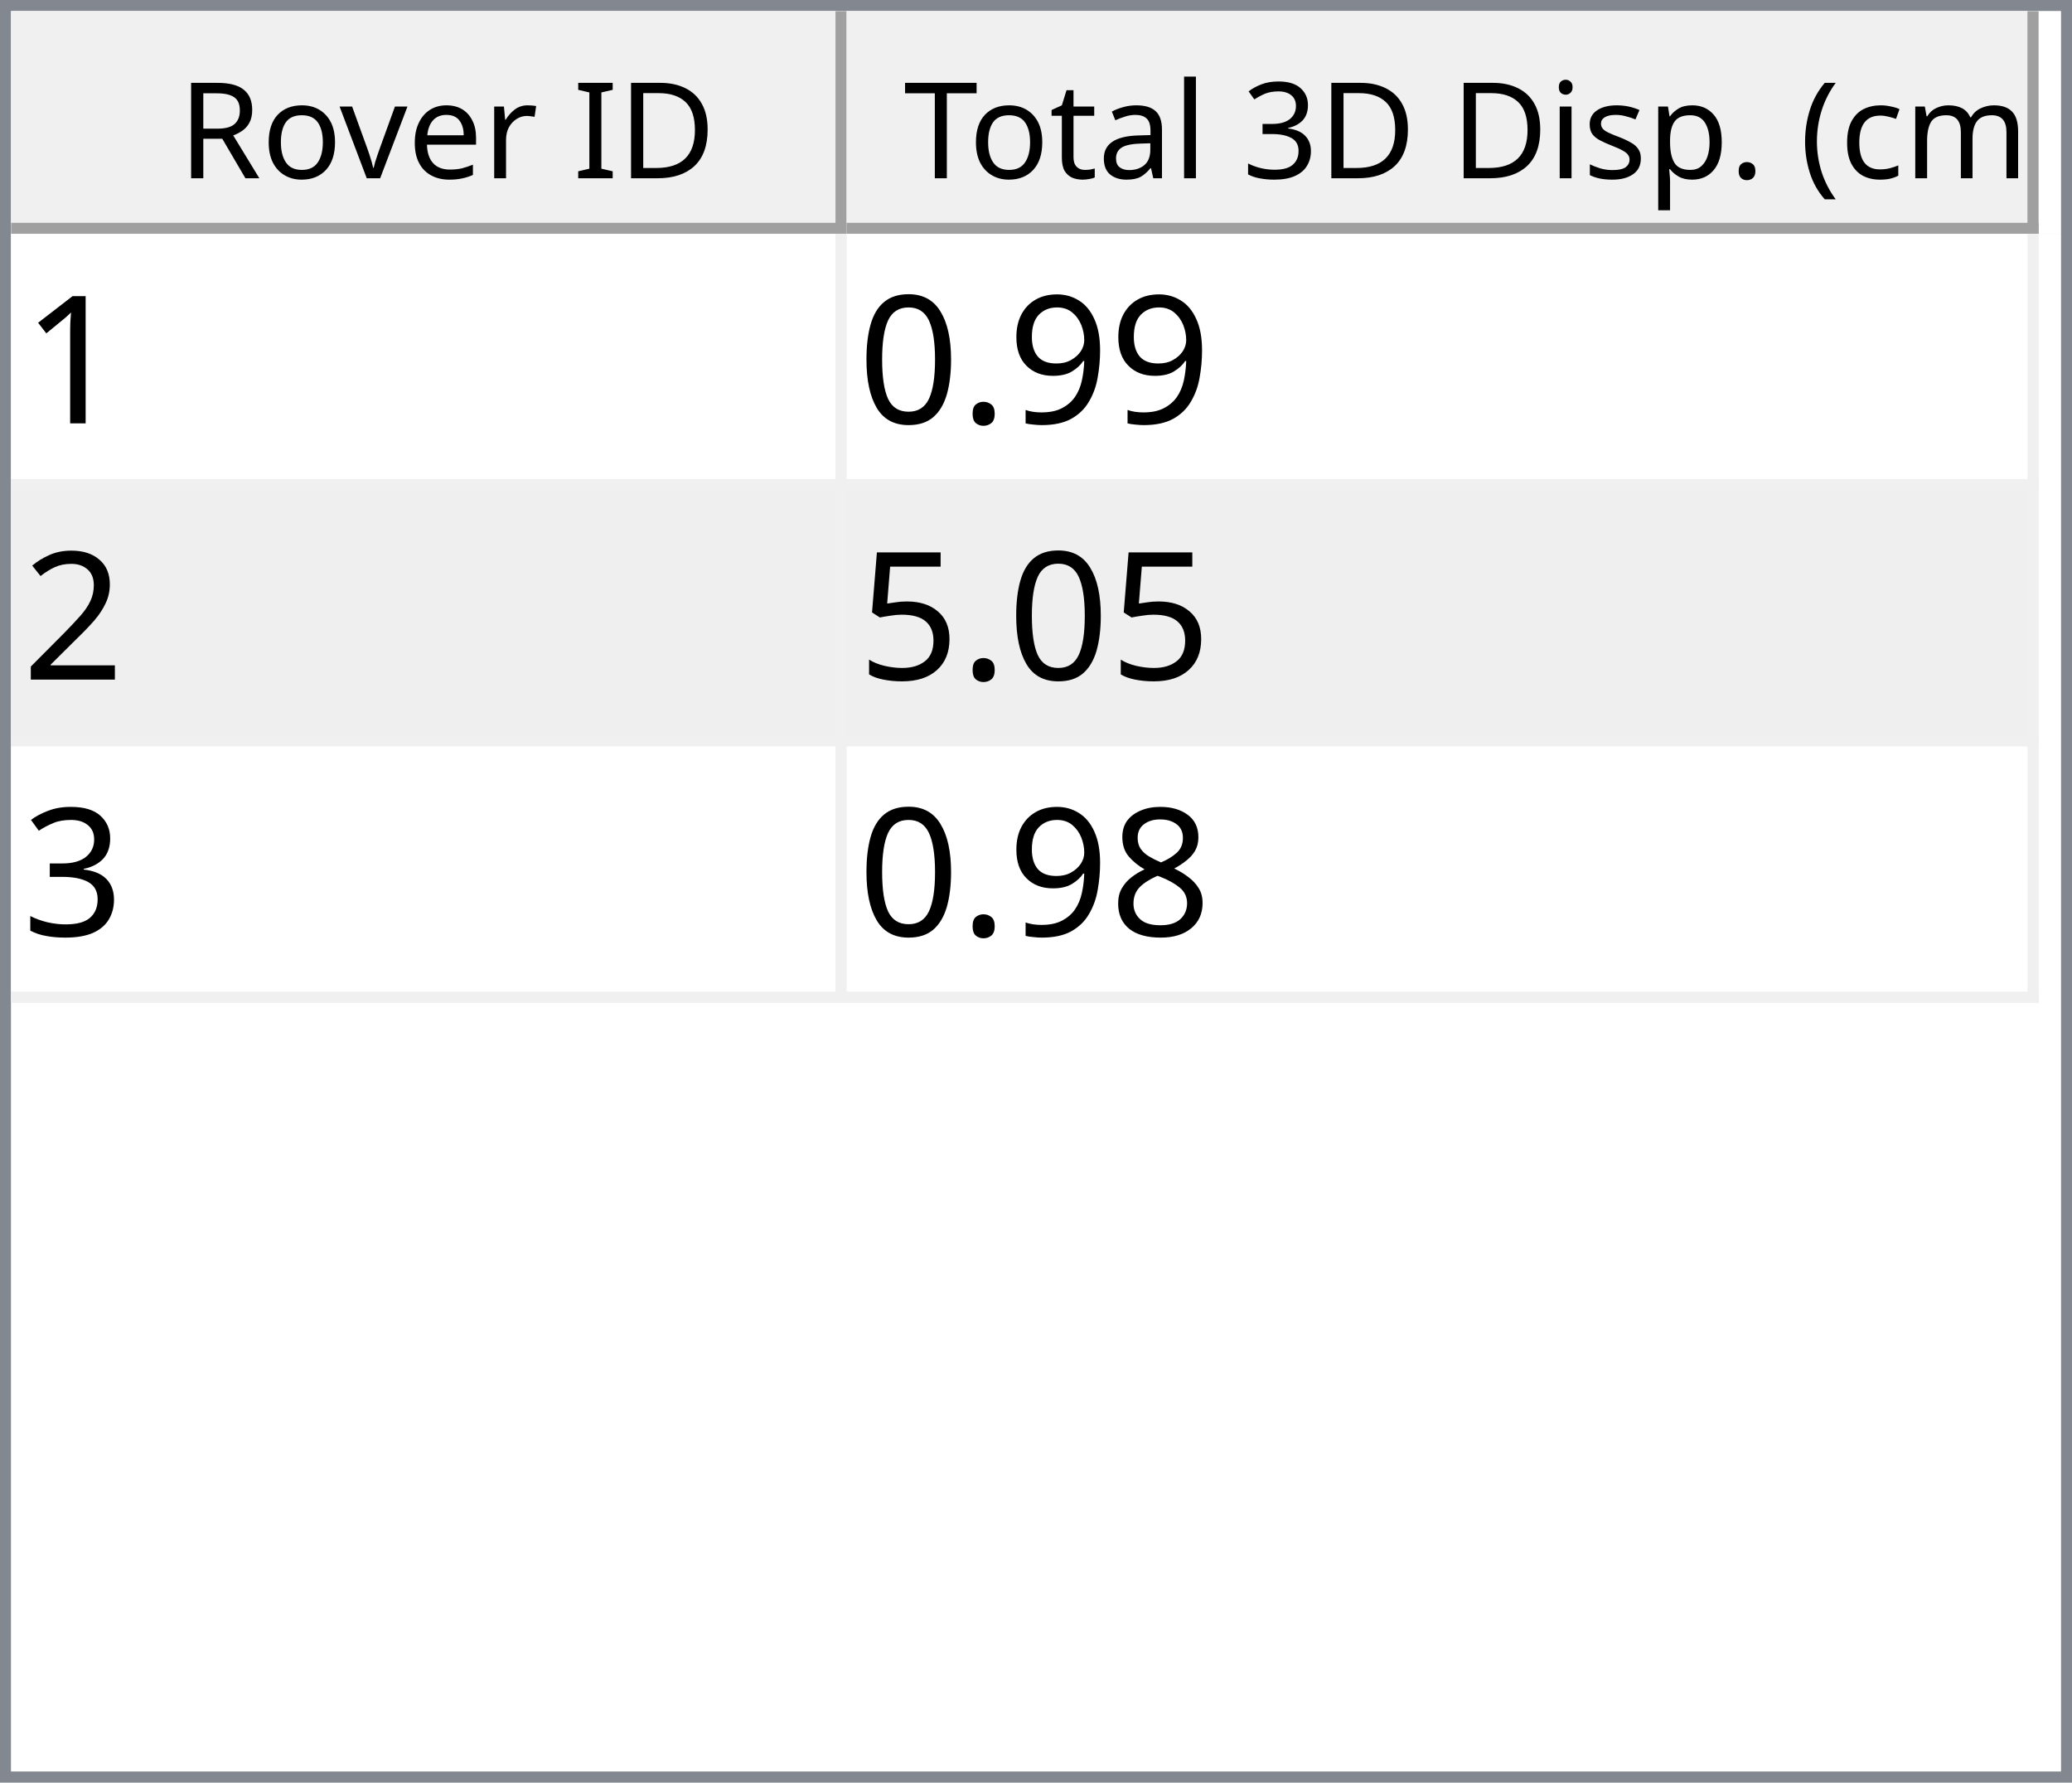
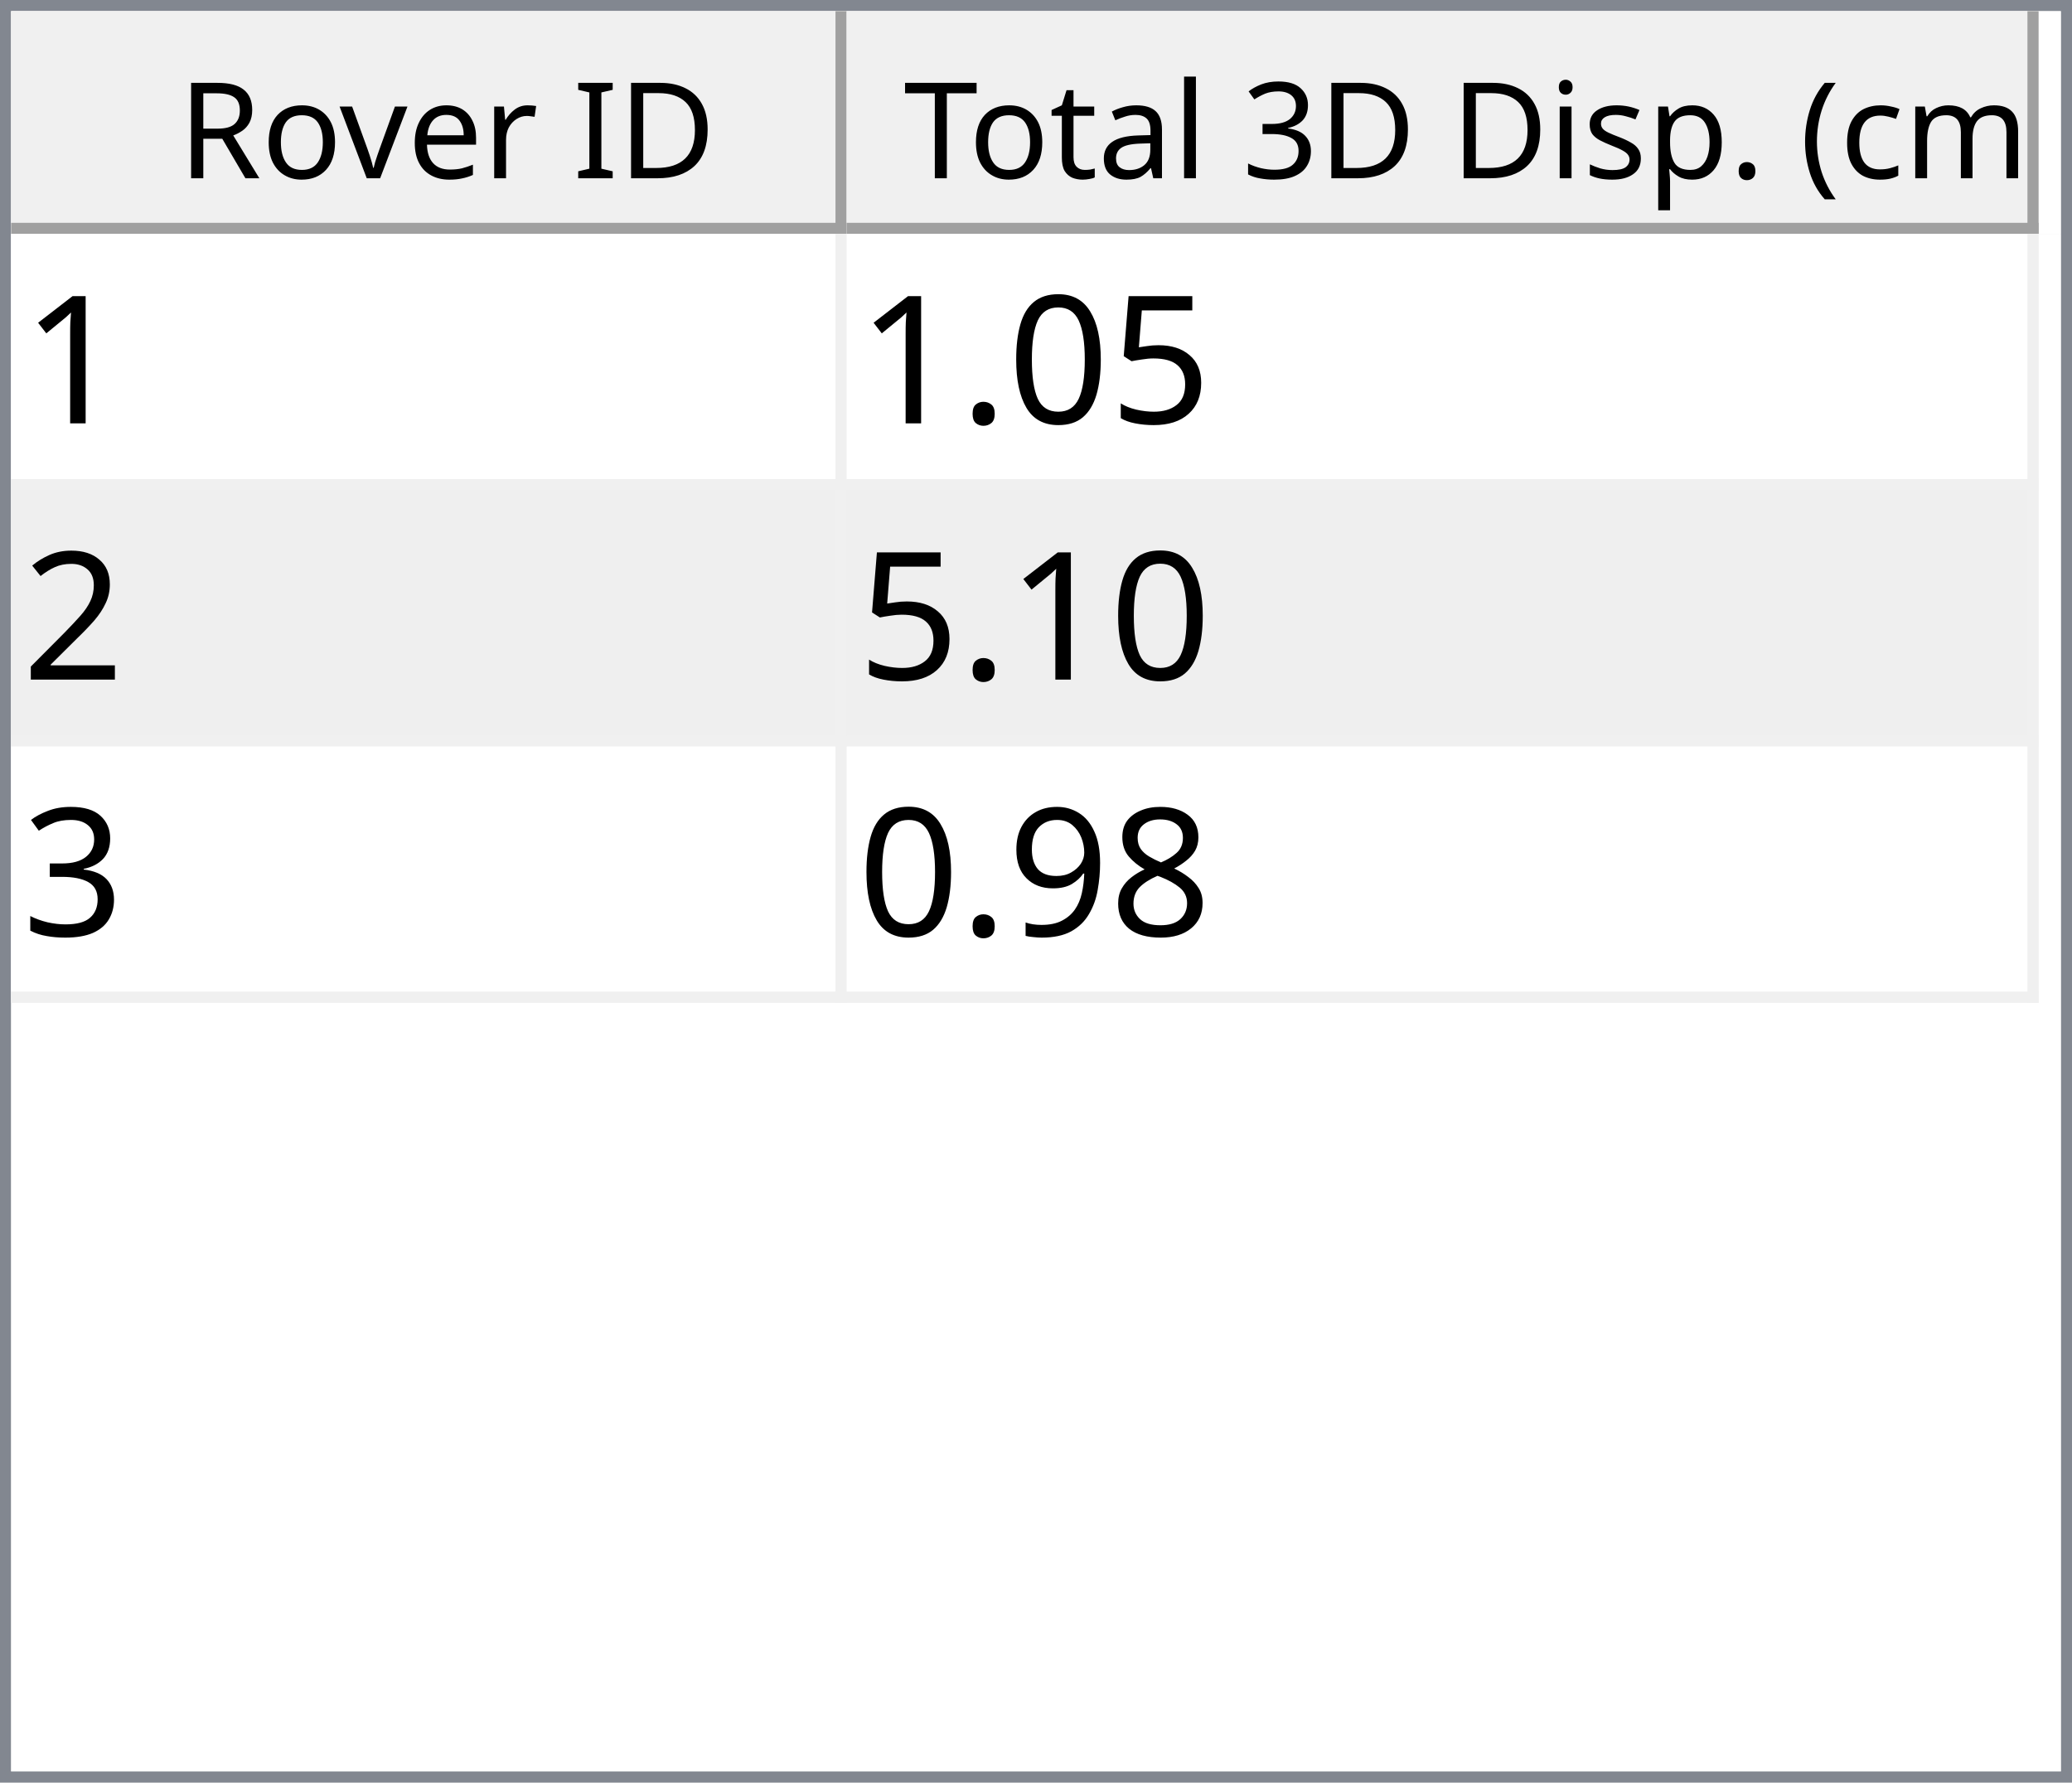
<svg xmlns="http://www.w3.org/2000/svg" style="fill-opacity:1; color-rendering:auto; color-interpolation:auto; text-rendering:auto; stroke:black; stroke-linecap:square; stroke-miterlimit:10; shape-rendering:auto; stroke-opacity:1; fill:black; stroke-dasharray:none; font-weight:normal; stroke-width:1; font-family:'Dialog'; font-style:normal; stroke-linejoin:miter; font-size:12px; stroke-dashoffset:0; image-rendering:auto;" width="186" height="160">
  <defs id="genericDefs" />
  <g>
    <defs id="defs1">
      <clipPath clipPathUnits="userSpaceOnUse" id="clipPath1">
        <path d="M0 0 L186 0 L186 160 L0 160 L0 0 Z" />
      </clipPath>
      <clipPath clipPathUnits="userSpaceOnUse" id="clipPath2">
        <path d="M0 0 L0 160 L186 160 L186 0 Z" />
      </clipPath>
      <clipPath clipPathUnits="userSpaceOnUse" id="clipPath3">
        <path d="M0 0 L0 20 L184 20 L184 0 Z" />
      </clipPath>
      <clipPath clipPathUnits="userSpaceOnUse" id="clipPath4">
        <path d="M0 0 L0 20 L75 20 L75 0 Z" />
      </clipPath>
      <clipPath clipPathUnits="userSpaceOnUse" id="clipPath5">
        <path d="M1 1 L1 19 L74 19 L74 1 Z" />
      </clipPath>
      <clipPath clipPathUnits="userSpaceOnUse" id="clipPath6">
        <path d="M0 0 L0 18 L73 18 L73 0 Z" />
      </clipPath>
      <clipPath clipPathUnits="userSpaceOnUse" id="clipPath7">
        <path d="M-0.5 -0.5 L-0.5 19.5 L74.5 19.5 L74.5 -0.5 Z" />
      </clipPath>
      <clipPath clipPathUnits="userSpaceOnUse" id="clipPath8">
        <path d="M0 0 L0 20 L107 20 L107 0 Z" />
      </clipPath>
      <clipPath clipPathUnits="userSpaceOnUse" id="clipPath9">
        <path d="M1 1 L1 19 L106 19 L106 1 Z" />
      </clipPath>
      <clipPath clipPathUnits="userSpaceOnUse" id="clipPath10">
        <path d="M0 0 L0 18 L105 18 L105 0 Z" />
      </clipPath>
      <clipPath clipPathUnits="userSpaceOnUse" id="clipPath11">
        <path d="M-0.5 -0.5 L-0.5 19.5 L106.5 19.5 L106.5 -0.5 Z" />
      </clipPath>
      <clipPath clipPathUnits="userSpaceOnUse" id="clipPath12">
        <path d="M0 0 L0 138 L184 138 L184 0 Z" />
      </clipPath>
      <clipPath clipPathUnits="userSpaceOnUse" id="clipPath13">
        <path d="M0 0 L0 69 L182 69 L182 0 Z" />
      </clipPath>
      <clipPath clipPathUnits="userSpaceOnUse" id="clipPath14">
        <path d="M-0.5 -0.5 L-0.5 68.5 L181.5 68.5 L181.5 -0.5 Z" />
      </clipPath>
      <clipPath clipPathUnits="userSpaceOnUse" id="clipPath15">
        <path d="M0 0 L0 22 L74 22 L74 0 Z" />
      </clipPath>
      <clipPath clipPathUnits="userSpaceOnUse" id="clipPath16">
        <path d="M0 0 L0 22 L106 22 L106 0 Z" />
      </clipPath>
      <font horiz-adv-x="64.551" id="font1">
        <font-face ascent="107.91" descent="25.098" units-per-em="100" style="font-style:normal; font-family:Segoe UI; font-weight:normal;" />
        <missing-glyph horiz-adv-x="64.551" d="M8.109 0 L8.109 68.266 L56.453 68.266 L56.453 0 L8.109 0 ZM15.328 7.234 L49.219 7.234 L49.219 61.031 L15.328 61.031 L15.328 7.234 Z" />
        <glyph unicode="D" horiz-adv-x="70.117" d="M9.188 0 L9.188 70.016 L28.516 70.016 Q65.531 70.016 65.531 35.891 Q65.531 19.672 55.25 9.836 Q44.969 0 27.734 0 L9.188 0 ZM17.391 62.594 L17.391 7.422 L27.828 7.422 Q41.609 7.422 49.273 14.797 Q56.938 22.172 56.938 35.688 Q56.938 62.594 28.328 62.594 L17.391 62.594 Z" />
        <glyph unicode="I" horiz-adv-x="26.611" d="M17.391 0 L9.188 0 L9.188 70.016 L17.391 70.016 L17.391 0 Z" />
        <glyph unicode=" " horiz-adv-x="27.393" d="" />
        <glyph unicode="r" horiz-adv-x="34.766" d="M34.188 41.891 Q32.078 43.5 28.125 43.5 Q23 43.5 19.555 38.672 Q16.109 33.844 16.109 25.484 L16.109 0 L8.109 0 L8.109 50 L16.109 50 L16.109 39.703 L16.312 39.703 Q18.016 44.969 21.531 47.922 Q25.047 50.875 29.391 50.875 Q32.516 50.875 34.188 50.203 L34.188 41.891 Z" />
        <glyph unicode="e" horiz-adv-x="52.295" d="M48.297 23 L12.984 23 Q13.188 14.656 17.484 10.109 Q21.781 5.562 29.297 5.562 Q37.75 5.562 44.828 11.141 L44.828 3.609 Q38.234 -1.172 27.391 -1.172 Q16.797 -1.172 10.742 5.641 Q4.688 12.453 4.688 24.812 Q4.688 36.469 11.305 43.82 Q17.922 51.172 27.734 51.172 Q37.547 51.172 42.922 44.828 Q48.297 38.484 48.297 27.203 L48.297 23 ZM40.094 29.781 Q40.047 36.719 36.75 40.578 Q33.453 44.438 27.594 44.438 Q21.922 44.438 17.969 40.383 Q14.016 36.328 13.094 29.781 L40.094 29.781 Z" />
        <glyph unicode="v" horiz-adv-x="47.9" d="M47.406 50 L27.484 0 L19.625 0 L0.688 50 L9.469 50 L22.172 13.672 Q23.578 9.672 23.922 6.688 L24.125 6.688 Q24.609 10.453 25.688 13.484 L38.969 50 L47.406 50 Z" />
        <glyph unicode="o" horiz-adv-x="58.594" d="M29 -1.172 Q17.922 -1.172 11.305 5.836 Q4.688 12.844 4.688 24.422 Q4.688 37.016 11.57 44.094 Q18.453 51.172 30.172 51.172 Q41.359 51.172 47.633 44.289 Q53.906 37.406 53.906 25.203 Q53.906 13.234 47.141 6.031 Q40.375 -1.172 29 -1.172 ZM29.594 44.438 Q21.875 44.438 17.383 39.188 Q12.891 33.938 12.891 24.703 Q12.891 15.828 17.43 10.695 Q21.969 5.562 29.594 5.562 Q37.359 5.562 41.531 10.594 Q45.703 15.625 45.703 24.906 Q45.703 34.281 41.531 39.359 Q37.359 44.438 29.594 44.438 Z" />
        <glyph unicode="R" horiz-adv-x="59.814" d="M59.375 0 L49.609 0 L37.891 19.625 Q36.281 22.359 34.766 24.289 Q33.25 26.219 31.664 27.438 Q30.078 28.656 28.25 29.219 Q26.422 29.781 24.125 29.781 L17.391 29.781 L17.391 0 L9.188 0 L9.188 70.016 L30.078 70.016 Q34.672 70.016 38.555 68.867 Q42.438 67.719 45.289 65.375 Q48.141 63.031 49.758 59.547 Q51.375 56.062 51.375 51.375 Q51.375 47.703 50.273 44.656 Q49.172 41.609 47.148 39.211 Q45.125 36.812 42.266 35.133 Q39.406 33.453 35.844 32.516 L35.844 32.328 Q37.594 31.547 38.891 30.547 Q40.188 29.547 41.359 28.18 Q42.531 26.812 43.68 25.078 Q44.828 23.344 46.234 21.047 L59.375 0 ZM17.391 62.594 L17.391 37.203 L28.516 37.203 Q31.594 37.203 34.203 38.133 Q36.812 39.062 38.719 40.797 Q40.625 42.531 41.703 45.047 Q42.781 47.562 42.781 50.688 Q42.781 56.297 39.141 59.445 Q35.5 62.594 28.609 62.594 L17.391 62.594 Z" />
        <glyph unicode=")" horiz-adv-x="30.176" d="M8.297 -15.922 L1.172 -15.922 Q16.406 2.344 16.406 26.812 Q16.406 51.469 1.078 70.016 L8.297 70.016 Q23.531 52.156 23.531 26.703 Q23.531 1.375 8.297 -15.922 Z" />
        <glyph unicode="m" horiz-adv-x="86.133" d="M79.109 0 L71.094 0 L71.094 28.719 Q71.094 37.016 68.531 40.727 Q65.969 44.438 59.906 44.438 Q54.781 44.438 51.195 39.75 Q47.609 35.062 47.609 28.516 L47.609 0 L39.594 0 L39.594 29.688 Q39.594 44.438 28.219 44.438 Q22.953 44.438 19.531 40.016 Q16.109 35.594 16.109 28.516 L16.109 0 L8.109 0 L8.109 50 L16.109 50 L16.109 42.094 L16.312 42.094 Q21.625 51.172 31.844 51.172 Q36.969 51.172 40.773 48.312 Q44.578 45.453 46 40.828 Q51.562 51.172 62.594 51.172 Q79.109 51.172 79.109 30.812 L79.109 0 Z" />
        <glyph unicode="c" horiz-adv-x="46.191" d="M42.188 2.297 Q36.422 -1.172 28.516 -1.172 Q17.828 -1.172 11.258 5.789 Q4.688 12.75 4.688 23.828 Q4.688 36.188 11.766 43.68 Q18.844 51.172 30.672 51.172 Q37.25 51.172 42.281 48.734 L42.281 40.531 Q36.719 44.438 30.375 44.438 Q22.703 44.438 17.797 38.945 Q12.891 33.453 12.891 24.516 Q12.891 15.719 17.508 10.641 Q22.125 5.562 29.891 5.562 Q36.422 5.562 42.188 9.906 L42.188 2.297 Z" />
        <glyph unicode="(" horiz-adv-x="30.176" d="M29.109 -15.922 L21.969 -15.922 Q6.844 1.375 6.844 26.703 Q6.844 52.156 21.969 70.016 L29.203 70.016 Q13.875 51.469 13.875 26.812 Q13.875 2.344 29.109 -15.922 Z" />
        <glyph unicode="." horiz-adv-x="21.68" d="M10.891 -1.078 Q8.641 -1.078 7.055 0.539 Q5.469 2.156 5.469 4.391 Q5.469 6.641 7.055 8.273 Q8.641 9.906 10.891 9.906 Q13.188 9.906 14.797 8.273 Q16.406 6.641 16.406 4.391 Q16.406 2.156 14.797 0.539 Q13.188 -1.078 10.891 -1.078 Z" />
        <glyph unicode="p" horiz-adv-x="58.789" d="M16.312 7.234 L16.109 7.234 L16.109 -23 L8.109 -23 L8.109 50 L16.109 50 L16.109 41.219 L16.312 41.219 Q22.219 51.172 33.594 51.172 Q43.266 51.172 48.688 44.461 Q54.109 37.75 54.109 26.469 Q54.109 13.922 48 6.375 Q41.891 -1.172 31.297 -1.172 Q21.578 -1.172 16.312 7.234 ZM16.109 27.391 L16.109 20.406 Q16.109 14.203 20.141 9.883 Q24.172 5.562 30.375 5.562 Q37.641 5.562 41.773 11.133 Q45.906 16.703 45.906 26.609 Q45.906 34.969 42.047 39.703 Q38.188 44.438 31.594 44.438 Q24.609 44.438 20.359 39.578 Q16.109 34.719 16.109 27.391 Z" />
        <glyph unicode="s" horiz-adv-x="42.432" d="M5.078 1.812 L5.078 10.406 Q11.625 5.562 19.484 5.562 Q30.031 5.562 30.031 12.594 Q30.031 14.594 29.125 15.992 Q28.219 17.391 26.68 18.461 Q25.141 19.531 23.07 20.383 Q21 21.234 18.609 22.172 Q15.281 23.484 12.766 24.828 Q10.25 26.172 8.57 27.859 Q6.891 29.547 6.031 31.695 Q5.172 33.844 5.172 36.719 Q5.172 40.234 6.789 42.945 Q8.406 45.656 11.086 47.484 Q13.766 49.312 17.211 50.242 Q20.656 51.172 24.312 51.172 Q30.812 51.172 35.938 48.922 L35.938 40.828 Q30.422 44.438 23.25 44.438 Q21 44.438 19.195 43.922 Q17.391 43.406 16.094 42.477 Q14.797 41.547 14.086 40.258 Q13.375 38.969 13.375 37.406 Q13.375 35.453 14.086 34.133 Q14.797 32.812 16.164 31.789 Q17.531 30.766 19.484 29.938 Q21.438 29.109 23.922 28.125 Q27.25 26.859 29.883 25.516 Q32.516 24.172 34.375 22.484 Q36.234 20.797 37.234 18.602 Q38.234 16.406 38.234 13.375 Q38.234 9.672 36.602 6.938 Q34.969 4.203 32.234 2.398 Q29.5 0.594 25.93 -0.289 Q22.359 -1.172 18.453 -1.172 Q10.75 -1.172 5.078 1.812 Z" />
        <glyph unicode="i" horiz-adv-x="24.219" d="M12.203 62.703 Q10.062 62.703 8.547 64.164 Q7.031 65.625 7.031 67.875 Q7.031 70.125 8.547 71.609 Q10.062 73.094 12.203 73.094 Q14.406 73.094 15.945 71.609 Q17.484 70.125 17.484 67.875 Q17.484 65.719 15.945 64.211 Q14.406 62.703 12.203 62.703 ZM16.109 0 L8.109 0 L8.109 50 L16.109 50 L16.109 0 Z" />
        <glyph unicode="3" horiz-adv-x="53.906" d="M46.531 19.828 Q46.531 15.094 44.75 11.211 Q42.969 7.328 39.719 4.57 Q36.469 1.812 31.93 0.297 Q27.391 -1.219 21.922 -1.219 Q11.922 -1.219 6 2.594 L6 11.188 Q13.094 5.609 22.219 5.609 Q25.875 5.609 28.828 6.539 Q31.781 7.469 33.906 9.227 Q36.031 10.984 37.18 13.477 Q38.328 15.969 38.328 19.094 Q38.328 32.812 18.797 32.812 L12.984 32.812 L12.984 39.594 L18.5 39.594 Q35.797 39.594 35.797 52.484 Q35.797 64.406 22.609 64.406 Q15.188 64.406 8.688 59.422 L8.688 67.188 Q15.375 71.188 24.609 71.188 Q29 71.188 32.57 69.969 Q36.141 68.75 38.68 66.555 Q41.219 64.359 42.609 61.281 Q44 58.203 44 54.5 Q44 40.672 30.031 36.719 L30.031 36.531 Q33.594 36.141 36.625 34.797 Q39.656 33.453 41.852 31.305 Q44.047 29.156 45.289 26.25 Q46.531 23.344 46.531 19.828 Z" />
        <glyph unicode="l" horiz-adv-x="24.219" d="M16.109 0 L8.109 0 L8.109 74.031 L16.109 74.031 L16.109 0 Z" />
        <glyph unicode="a" horiz-adv-x="50.879" d="M43.891 0 L35.891 0 L35.891 7.812 L35.688 7.812 Q30.469 -1.172 20.312 -1.172 Q12.844 -1.172 8.617 2.781 Q4.391 6.734 4.391 13.281 Q4.391 27.297 20.906 29.594 L35.891 31.688 Q35.891 44.438 25.594 44.438 Q16.547 44.438 9.281 38.281 L9.281 46.484 Q16.656 51.172 26.266 51.172 Q43.891 51.172 43.891 32.516 L43.891 0 ZM35.891 25.297 L23.828 23.641 Q18.266 22.859 15.43 20.875 Q12.594 18.891 12.594 13.875 Q12.594 10.203 15.211 7.883 Q17.828 5.562 22.172 5.562 Q28.125 5.562 32.008 9.742 Q35.891 13.922 35.891 20.312 L35.891 25.297 Z" />
        <glyph unicode="t" horiz-adv-x="33.887" d="M31.297 0.484 Q28.469 -1.078 23.828 -1.078 Q10.688 -1.078 10.688 13.578 L10.688 43.172 L2.094 43.172 L2.094 50 L10.688 50 L10.688 62.203 L18.703 64.797 L18.703 50 L31.297 50 L31.297 43.172 L18.703 43.172 L18.703 14.984 Q18.703 9.969 20.414 7.82 Q22.125 5.672 26.078 5.672 Q29.109 5.672 31.297 7.328 L31.297 0.484 Z" />
        <glyph unicode="T" horiz-adv-x="52.393" d="M50.594 62.594 L30.375 62.594 L30.375 0 L22.172 0 L22.172 62.594 L2 62.594 L2 70.016 L50.594 70.016 L50.594 62.594 Z" />
      </font>
      <font horiz-adv-x="75.0" id="font2">
        <font-face ascent="100.537" descent="21.973" units-per-em="100" style="font-style:normal; font-family:sans-serif; font-weight:normal;" />
        <missing-glyph horiz-adv-x="75.0" d="M12.5 0 L12.5 62.5 L62.5 62.5 L62.5 0 L12.5 0 ZM14.062 1.562 L60.938 1.562 L60.938 60.938 L14.062 60.938 L14.062 1.562 Z" />
        <glyph unicode="1" horiz-adv-x="55.615" d="M37.25 0 L28.469 0 L28.469 56 Q25.297 52.984 20.141 49.953 Q14.984 46.922 10.891 45.406 L10.891 53.906 Q18.266 57.375 23.781 62.305 Q29.297 67.234 31.594 71.875 L37.25 71.875 L37.25 0 Z" />
-         <glyph unicode="9" horiz-adv-x="55.615" d="M5.469 16.547 L13.922 17.328 Q14.984 11.375 18.016 8.688 Q21.047 6 25.781 6 Q29.828 6 32.883 7.859 Q35.938 9.719 37.891 12.82 Q39.844 15.922 41.164 21.195 Q42.484 26.469 42.484 31.938 Q42.484 32.516 42.438 33.688 Q39.797 29.5 35.234 26.883 Q30.672 24.266 25.344 24.266 Q16.453 24.266 10.305 30.711 Q4.156 37.156 4.156 47.703 Q4.156 58.594 10.578 65.234 Q17 71.875 26.656 71.875 Q33.641 71.875 39.43 68.117 Q45.219 64.359 48.219 57.398 Q51.219 50.438 51.219 37.25 Q51.219 23.531 48.242 15.406 Q45.266 7.281 39.383 3.031 Q33.5 -1.219 25.594 -1.219 Q17.188 -1.219 11.867 3.445 Q6.547 8.109 5.469 16.547 ZM41.453 48.141 Q41.453 55.719 37.43 60.156 Q33.406 64.594 27.734 64.594 Q21.875 64.594 17.531 59.812 Q13.188 55.031 13.188 47.406 Q13.188 40.578 17.312 36.305 Q21.438 32.031 27.484 32.031 Q33.594 32.031 37.523 36.305 Q41.453 40.578 41.453 48.141 Z" />
+         <glyph unicode="5" horiz-adv-x="55.615" d="M4.156 18.75 L13.375 19.531 Q14.406 12.797 18.141 9.398 Q21.875 6 27.156 6 Q33.5 6 37.891 10.789 Q42.281 15.578 42.281 23.484 Q42.281 31 38.062 35.352 Q33.844 39.703 27 39.703 Q22.75 39.703 19.336 37.773 Q15.922 35.844 13.969 32.766 L5.719 33.844 L12.641 70.609 L48.25 70.609 L48.25 62.203 L19.672 62.203 L15.828 42.969 Q22.266 47.469 29.344 47.469 Q38.719 47.469 45.164 40.969 Q51.609 34.469 51.609 24.266 Q51.609 14.547 45.953 7.469 Q39.062 -1.219 27.156 -1.219 Q17.391 -1.219 11.211 4.25 Q5.031 9.719 4.156 18.75 Z" />
+         <glyph unicode="0" horiz-adv-x="55.615" d="M4.156 35.297 Q4.156 48 6.766 55.742 Q9.375 63.484 14.523 67.68 Q19.672 71.875 27.484 71.875 Q33.25 71.875 37.594 69.555 Q41.938 67.234 44.773 62.867 Q47.609 58.5 49.219 52.227 Q50.828 45.953 50.828 35.297 Q50.828 22.703 48.242 14.969 Q45.656 7.234 40.508 3.008 Q35.359 -1.219 27.484 -1.219 Q17.141 -1.219 11.234 6.203 Q4.156 15.141 4.156 35.297 ZM13.188 35.297 Q13.188 17.672 17.312 11.836 Q21.438 6 27.484 6 Q33.547 6 37.672 11.859 Q41.797 17.719 41.797 35.297 Q41.797 52.984 37.672 58.789 Q33.547 64.594 27.391 64.594 Q21.344 64.594 17.719 59.469 Q13.188 52.938 13.188 35.297 Z" />
        <glyph unicode="." horiz-adv-x="27.783" d="M9.078 0 L9.078 10.016 L19.094 10.016 L19.094 0 L9.078 0 Z" />
-         <glyph unicode="0" horiz-adv-x="55.615" d="M4.156 35.297 Q4.156 48 6.766 55.742 Q9.375 63.484 14.523 67.68 Q19.672 71.875 27.484 71.875 Q33.25 71.875 37.594 69.555 Q41.938 67.234 44.773 62.867 Q47.609 58.5 49.219 52.227 Q50.828 45.953 50.828 35.297 Q50.828 22.703 48.242 14.969 Q45.656 7.234 40.508 3.008 Q35.359 -1.219 27.484 -1.219 Q17.141 -1.219 11.234 6.203 Q4.156 15.141 4.156 35.297 ZM13.188 35.297 Q13.188 17.672 17.312 11.836 Q21.438 6 27.484 6 Q33.547 6 37.672 11.859 Q41.797 17.719 41.797 35.297 Q41.797 52.984 37.672 58.789 Q33.547 64.594 27.391 64.594 Q21.344 64.594 17.719 59.469 Q13.188 52.938 13.188 35.297 Z" />
        <glyph unicode="2" horiz-adv-x="55.615" d="M50.344 8.453 L50.344 0 L3.031 0 Q2.938 3.172 4.047 6.109 Q5.859 10.938 9.836 15.625 Q13.812 20.312 21.344 26.469 Q33.016 36.031 37.117 41.625 Q41.219 47.219 41.219 52.203 Q41.219 57.422 37.477 61.008 Q33.734 64.594 27.734 64.594 Q21.391 64.594 17.578 60.789 Q13.766 56.984 13.719 50.25 L4.688 51.172 Q5.609 61.281 11.664 66.578 Q17.719 71.875 27.938 71.875 Q38.234 71.875 44.242 66.164 Q50.25 60.453 50.25 52 Q50.25 47.703 48.492 43.555 Q46.734 39.406 42.656 34.812 Q38.578 30.219 29.109 22.219 Q21.188 15.578 18.945 13.211 Q16.703 10.844 15.234 8.453 L50.344 8.453 Z" />
-         <glyph unicode="5" horiz-adv-x="55.615" d="M4.156 18.75 L13.375 19.531 Q14.406 12.797 18.141 9.398 Q21.875 6 27.156 6 Q33.5 6 37.891 10.789 Q42.281 15.578 42.281 23.484 Q42.281 31 38.062 35.352 Q33.844 39.703 27 39.703 Q22.75 39.703 19.336 37.773 Q15.922 35.844 13.969 32.766 L5.719 33.844 L12.641 70.609 L48.25 70.609 L48.25 62.203 L19.672 62.203 L15.828 42.969 Q22.266 47.469 29.344 47.469 Q38.719 47.469 45.164 40.969 Q51.609 34.469 51.609 24.266 Q51.609 14.547 45.953 7.469 Q39.062 -1.219 27.156 -1.219 Q17.391 -1.219 11.211 4.25 Q5.031 9.719 4.156 18.75 Z" />
        <glyph unicode="3" horiz-adv-x="55.615" d="M4.203 18.891 L12.984 20.062 Q14.5 12.594 18.141 9.297 Q21.781 6 27 6 Q33.203 6 37.477 10.297 Q41.75 14.594 41.75 20.953 Q41.75 27 37.797 30.93 Q33.844 34.859 27.734 34.859 Q25.25 34.859 21.531 33.891 L22.516 41.609 Q23.391 41.5 23.922 41.5 Q29.547 41.5 34.039 44.43 Q38.531 47.359 38.531 53.469 Q38.531 58.297 35.258 61.477 Q31.984 64.656 26.812 64.656 Q21.688 64.656 18.266 61.43 Q14.844 58.203 13.875 51.766 L5.078 53.328 Q6.688 62.156 12.398 67.016 Q18.109 71.875 26.609 71.875 Q32.469 71.875 37.398 69.359 Q42.328 66.844 44.945 62.5 Q47.562 58.156 47.562 53.266 Q47.562 48.641 45.07 44.828 Q42.578 41.016 37.703 38.766 Q44.047 37.312 47.562 32.695 Q51.078 28.078 51.078 21.141 Q51.078 11.766 44.242 5.25 Q37.406 -1.266 26.953 -1.266 Q17.531 -1.266 11.305 4.352 Q5.078 9.969 4.203 18.891 Z" />
        <glyph unicode="8" horiz-adv-x="55.615" d="M17.672 38.812 Q12.203 40.828 9.57 44.539 Q6.938 48.25 6.938 53.422 Q6.938 61.234 12.555 66.555 Q18.172 71.875 27.484 71.875 Q36.859 71.875 42.578 66.43 Q48.297 60.984 48.297 53.172 Q48.297 48.188 45.68 44.508 Q43.062 40.828 37.75 38.812 Q44.344 36.672 47.781 31.883 Q51.219 27.094 51.219 20.453 Q51.219 11.281 44.727 5.031 Q38.234 -1.219 27.641 -1.219 Q17.047 -1.219 10.547 5.055 Q4.047 11.328 4.047 20.703 Q4.047 27.688 7.594 32.398 Q11.141 37.109 17.672 38.812 ZM15.922 53.719 Q15.922 48.641 19.195 45.414 Q22.469 42.188 27.688 42.188 Q32.766 42.188 36.016 45.383 Q39.266 48.578 39.266 53.219 Q39.266 58.062 35.914 61.359 Q32.562 64.656 27.594 64.656 Q22.562 64.656 19.242 61.43 Q15.922 58.203 15.922 53.719 ZM13.094 20.656 Q13.094 16.891 14.875 13.375 Q16.656 9.859 20.172 7.93 Q23.688 6 27.734 6 Q34.031 6 38.133 10.055 Q42.234 14.109 42.234 20.359 Q42.234 26.703 38.016 30.859 Q33.797 35.016 27.438 35.016 Q21.234 35.016 17.164 30.914 Q13.094 26.812 13.094 20.656 Z" />
+         <glyph unicode="9" horiz-adv-x="55.615" d="M5.469 16.547 L13.922 17.328 Q14.984 11.375 18.016 8.688 Q21.047 6 25.781 6 Q29.828 6 32.883 7.859 Q35.938 9.719 37.891 12.82 Q39.844 15.922 41.164 21.195 Q42.484 26.469 42.484 31.938 Q42.484 32.516 42.438 33.688 Q39.797 29.5 35.234 26.883 Q30.672 24.266 25.344 24.266 Q16.453 24.266 10.305 30.711 Q4.156 37.156 4.156 47.703 Q4.156 58.594 10.578 65.234 Q17 71.875 26.656 71.875 Q33.641 71.875 39.43 68.117 Q45.219 64.359 48.219 57.398 Q51.219 50.438 51.219 37.25 Q51.219 23.531 48.242 15.406 Q45.266 7.281 39.383 3.031 Q33.5 -1.219 25.594 -1.219 Q17.188 -1.219 11.867 3.445 Q6.547 8.109 5.469 16.547 ZM41.453 48.141 Q41.453 55.719 37.43 60.156 Q33.406 64.594 27.734 64.594 Q21.875 64.594 17.531 59.812 Q13.188 55.031 13.188 47.406 Q13.188 40.578 17.312 36.305 Q21.438 32.031 27.484 32.031 Q33.594 32.031 37.523 36.305 Q41.453 40.578 41.453 48.141 Z" />
      </font>
    </defs>
    <g style="fill:white; stroke:white;">
      <rect x="0" y="0" width="186" style="clip-path:url(#clipPath1); stroke:none;" height="160" />
    </g>
    <g style="fill:white; text-rendering:optimizeSpeed; color-rendering:optimizeSpeed; image-rendering:optimizeSpeed; shape-rendering:crispEdges; stroke:white; color-interpolation:sRGB;">
      <rect x="0" width="186" height="160" y="0" style="stroke:none;" />
      <path style="stroke:none;" d="M0 160 L186 160 L186 0 L0 0 Z" />
    </g>
    <g style="fill:rgb(240,240,240); font-family:'Segoe UI'; stroke:rgb(240,240,240);">
      <rect x="0" y="0" width="186" style="clip-path:url(#clipPath2); stroke:none;" height="160" />
    </g>
    <g style="fill:rgb(130,135,144); font-family:'Segoe UI'; stroke:rgb(130,135,144);">
      <path d="M0 0 L186 0 L186 160 L0 160 L0 0 ZM1 1 L185 1 L185 159 L1 159 L1 1 Z" style="fill-rule:evenodd; clip-path:url(#clipPath2); stroke:none;" />
    </g>
    <g style="fill:white; font-family:'Segoe UI'; stroke:white;" transform="translate(1,1)">
      <rect x="0" y="0" width="184" style="clip-path:url(#clipPath3); stroke:none;" height="20" />
    </g>
    <g style="fill:rgb(240,240,240); font-family:'Segoe UI'; stroke:rgb(240,240,240);" transform="translate(1,1)">
      <rect x="0" y="0" width="75" style="clip-path:url(#clipPath4); stroke:none;" height="20" />
    </g>
    <g style="font-family:'Segoe UI';" transform="translate(2,2)">
      <text x="14" xml:space="preserve" y="14" style="clip-path:url(#clipPath6); stroke:none;">Rover ID</text>
    </g>
    <g style="fill:rgb(160,160,160); font-family:'Segoe UI'; stroke:rgb(160,160,160); stroke-linejoin:bevel;" transform="translate(1.5,1.5)">
      <line x1="74" x2="74" y1="0" style="fill:none; clip-path:url(#clipPath7);" y2="19" />
    </g>
    <g style="fill:rgb(160,160,160); font-family:'Segoe UI'; stroke:rgb(160,160,160); stroke-linejoin:bevel;" transform="matrix(1,0,0,1,1,1) translate(0.5,0.5)">
      <line x1="0" x2="74" y1="19" style="fill:none; clip-path:url(#clipPath7);" y2="19" />
    </g>
    <g style="fill:rgb(240,240,240); font-family:'Segoe UI'; stroke:rgb(240,240,240);" transform="translate(76,1)">
      <rect x="0" y="0" width="107" style="clip-path:url(#clipPath8); stroke:none;" height="20" />
    </g>
    <g style="font-family:'Segoe UI';" transform="translate(77,2)">
      <text x="1" xml:space="preserve" y="14" style="clip-path:url(#clipPath10); stroke:none;"> Total 3D Disp. (cm)</text>
    </g>
    <g style="fill:rgb(160,160,160); font-family:'Segoe UI'; stroke:rgb(160,160,160); stroke-linejoin:bevel;" transform="translate(76.5,1.5)">
      <line x1="106" x2="106" y1="0" style="fill:none; clip-path:url(#clipPath11);" y2="19" />
    </g>
    <g style="fill:rgb(160,160,160); font-family:'Segoe UI'; stroke:rgb(160,160,160); stroke-linejoin:bevel;" transform="matrix(1,0,0,1,76,1) translate(0.5,0.5)">
      <line x1="0" x2="106" y1="19" style="fill:none; clip-path:url(#clipPath11);" y2="19" />
    </g>
    <g style="fill:white; font-family:'Segoe UI'; stroke:white;" transform="translate(1,21)">
      <rect x="0" y="0" width="184" style="clip-path:url(#clipPath12); stroke:none;" height="138" />
    </g>
    <g style="fill:rgb(240,240,240); font-size:16px; font-family:sans-serif; stroke:rgb(240,240,240);" transform="translate(1,21)">
      <rect x="0" y="0" width="182" style="clip-path:url(#clipPath13); stroke:none;" height="69" />
      <line transform="translate(0.5,0.5)" x1="0" x2="181" y1="22" style="clip-path:url(#clipPath14); fill:none; stroke-linejoin:bevel;" y2="22" />
    </g>
    <g transform="matrix(1,0,0,1,1,21) translate(0.5,0.5)" style="fill:rgb(240,240,240); font-size:16px; font-family:sans-serif; stroke:rgb(240,240,240); stroke-linejoin:bevel;">
      <line x1="0" x2="181" y1="45" style="fill:none; clip-path:url(#clipPath14);" y2="45" />
    </g>
    <g transform="matrix(1,0,0,1,1,21) translate(0.5,0.5)" style="fill:rgb(240,240,240); font-size:16px; font-family:sans-serif; stroke:rgb(240,240,240); stroke-linejoin:bevel;">
      <line x1="0" x2="181" y1="68" style="fill:none; clip-path:url(#clipPath14);" y2="68" />
    </g>
    <g transform="matrix(1,0,0,1,1,21) translate(0.5,0.5)" style="fill:rgb(240,240,240); font-size:16px; font-family:sans-serif; stroke:rgb(240,240,240); stroke-linejoin:bevel;">
      <line x1="74" x2="74" y1="0" style="fill:none; clip-path:url(#clipPath14);" y2="68" />
    </g>
    <g transform="matrix(1,0,0,1,1,21) translate(0.5,0.5)" style="fill:rgb(240,240,240); font-size:16px; font-family:sans-serif; stroke:rgb(240,240,240); stroke-linejoin:bevel;">
      <line x1="181" x2="181" y1="0" style="fill:none; clip-path:url(#clipPath14);" y2="68" />
    </g>
    <g style="fill:white; font-size:16px; font-family:sans-serif; stroke:white;" transform="matrix(1,0,0,1,1,21)">
      <rect x="0" y="0" width="74" style="clip-path:url(#clipPath15); stroke:none;" height="22" />
      <text x="1" y="17" style="fill:black; clip-path:url(#clipPath15); stroke:none;" xml:space="preserve">1</text>
    </g>
    <g style="fill:white; font-size:16px; font-family:sans-serif; stroke:white;" transform="matrix(1,0,0,1,1,21) translate(75,0)">
      <rect x="0" y="0" width="106" style="clip-path:url(#clipPath16); stroke:none;" height="22" />
-       <text x="1" y="17" style="fill:black; clip-path:url(#clipPath16); stroke:none;" xml:space="preserve">0.99</text>
+       <text x="1" y="17" style="fill:black; clip-path:url(#clipPath16); stroke:none;" xml:space="preserve">1.05</text>
    </g>
    <g style="fill:rgb(239,239,239); font-size:16px; font-family:sans-serif; stroke:rgb(239,239,239);" transform="matrix(1,0,0,1,1,21) translate(0,23)">
      <rect x="0" y="0" width="74" style="clip-path:url(#clipPath15); stroke:none;" height="22" />
      <text x="1" y="17" style="fill:black; clip-path:url(#clipPath15); stroke:none;" xml:space="preserve">2</text>
    </g>
    <g style="fill:rgb(239,239,239); font-size:16px; font-family:sans-serif; stroke:rgb(239,239,239);" transform="matrix(1,0,0,1,1,21) translate(75,23)">
      <rect x="0" y="0" width="106" style="clip-path:url(#clipPath16); stroke:none;" height="22" />
-       <text x="1" y="17" style="fill:black; clip-path:url(#clipPath16); stroke:none;" xml:space="preserve">5.05</text>
+       <text x="1" y="17" style="fill:black; clip-path:url(#clipPath16); stroke:none;" xml:space="preserve">5.10</text>
    </g>
    <g style="fill:white; font-size:16px; font-family:sans-serif; stroke:white;" transform="matrix(1,0,0,1,1,21) translate(0,46)">
      <rect x="0" y="0" width="74" style="clip-path:url(#clipPath15); stroke:none;" height="22" />
      <text x="1" y="17" style="fill:black; clip-path:url(#clipPath15); stroke:none;" xml:space="preserve">3</text>
    </g>
    <g style="fill:white; font-size:16px; font-family:sans-serif; stroke:white;" transform="matrix(1,0,0,1,1,21) translate(75,46)">
      <rect x="0" y="0" width="106" style="clip-path:url(#clipPath16); stroke:none;" height="22" />
      <text x="1" y="17" style="fill:black; clip-path:url(#clipPath16); stroke:none;" xml:space="preserve">0.98</text>
    </g>
  </g>
</svg>
